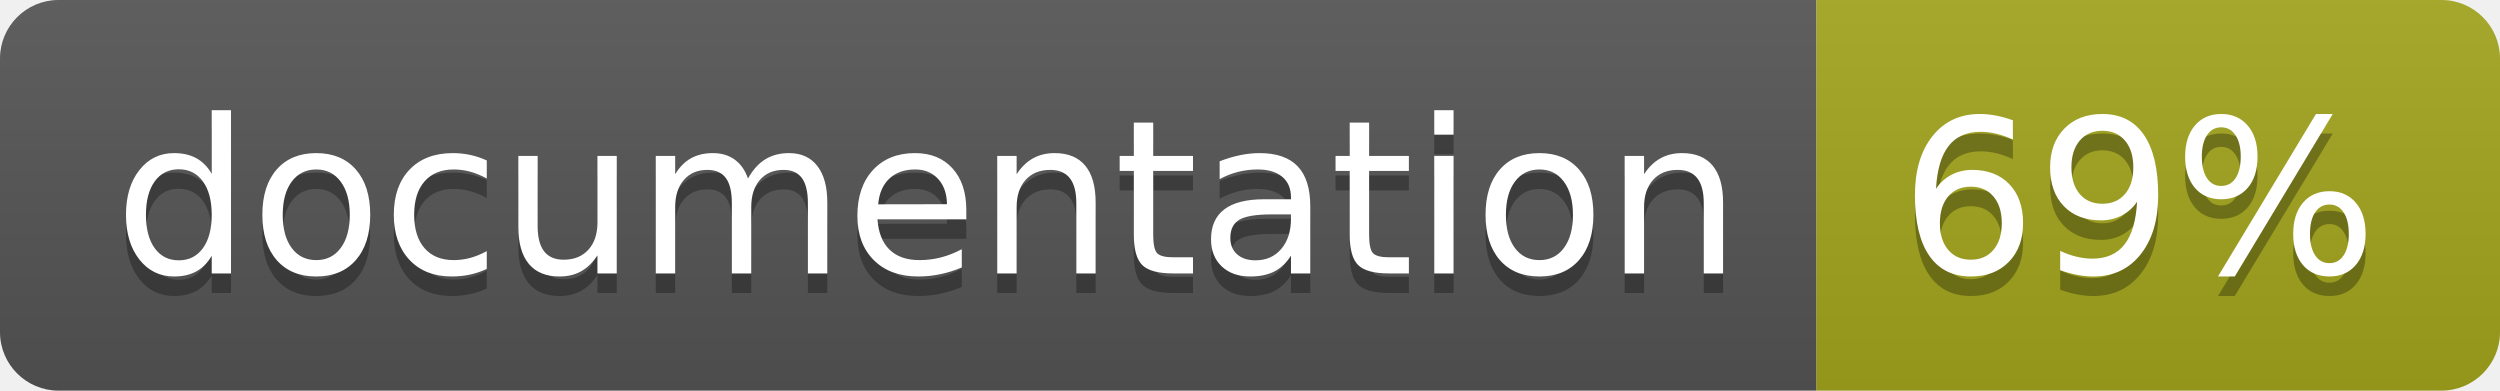
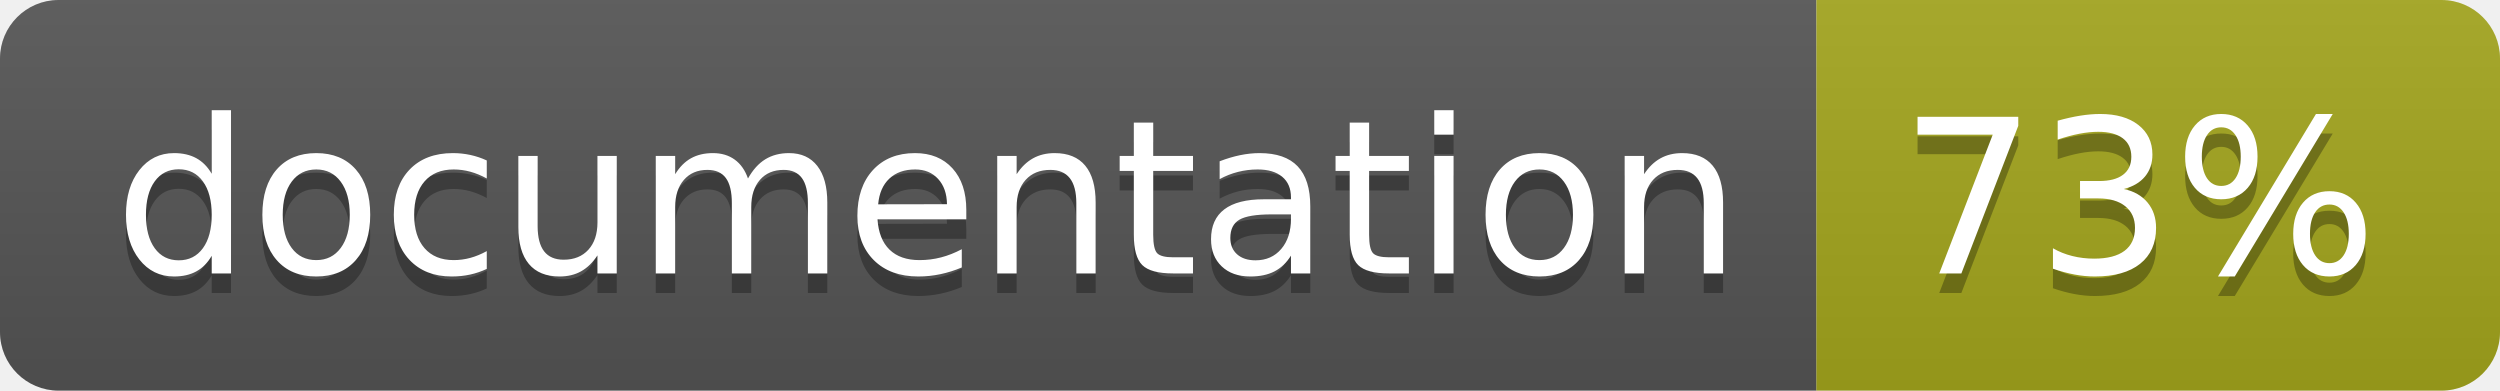
<svg xmlns="http://www.w3.org/2000/svg" width="128" height="20">
  <linearGradient id="b" x2="0" y2="100%">
    <stop offset="0" stop-color="#bbb" stop-opacity=".1" />
    <stop offset="1" stop-opacity=".1" />
  </linearGradient>
  <clipPath id="a">
    <rect width="128" height="20" rx="3" fill="#fff" />
  </clipPath>
  <g clip-path="url(#a)">
    <path fill="#555" d="M0 0h93v20H0z" />
    <path fill="#a4a61d" d="M93 0h35v20H93z" />
    <path fill="url(#b)" d="M0 0h128v20H0z" />
  </g>
  <g fill="#fff" text-anchor="middle" font-family="DejaVu Sans,Verdana,Geneva,sans-serif" font-size="110">
    <text x="475" y="150" fill="#010101" fill-opacity=".3" transform="scale(.1)" textLength="830">documentation</text>
    <text x="475" y="140" transform="scale(.1)" textLength="830">documentation</text>
-     <text x="1095" y="150" fill="#010101" fill-opacity=".3" transform="scale(.1)" textLength="250">69%</text>
-     <text x="1095" y="140" transform="scale(.1)" textLength="250">69%</text>
+     <text x="1095" y="150" fill="#010101" fill-opacity=".3" transform="scale(.1)" textLength="250">73%</text>
+     <text x="1095" y="140" transform="scale(.1)" textLength="250">73%</text>
  </g>
</svg>
